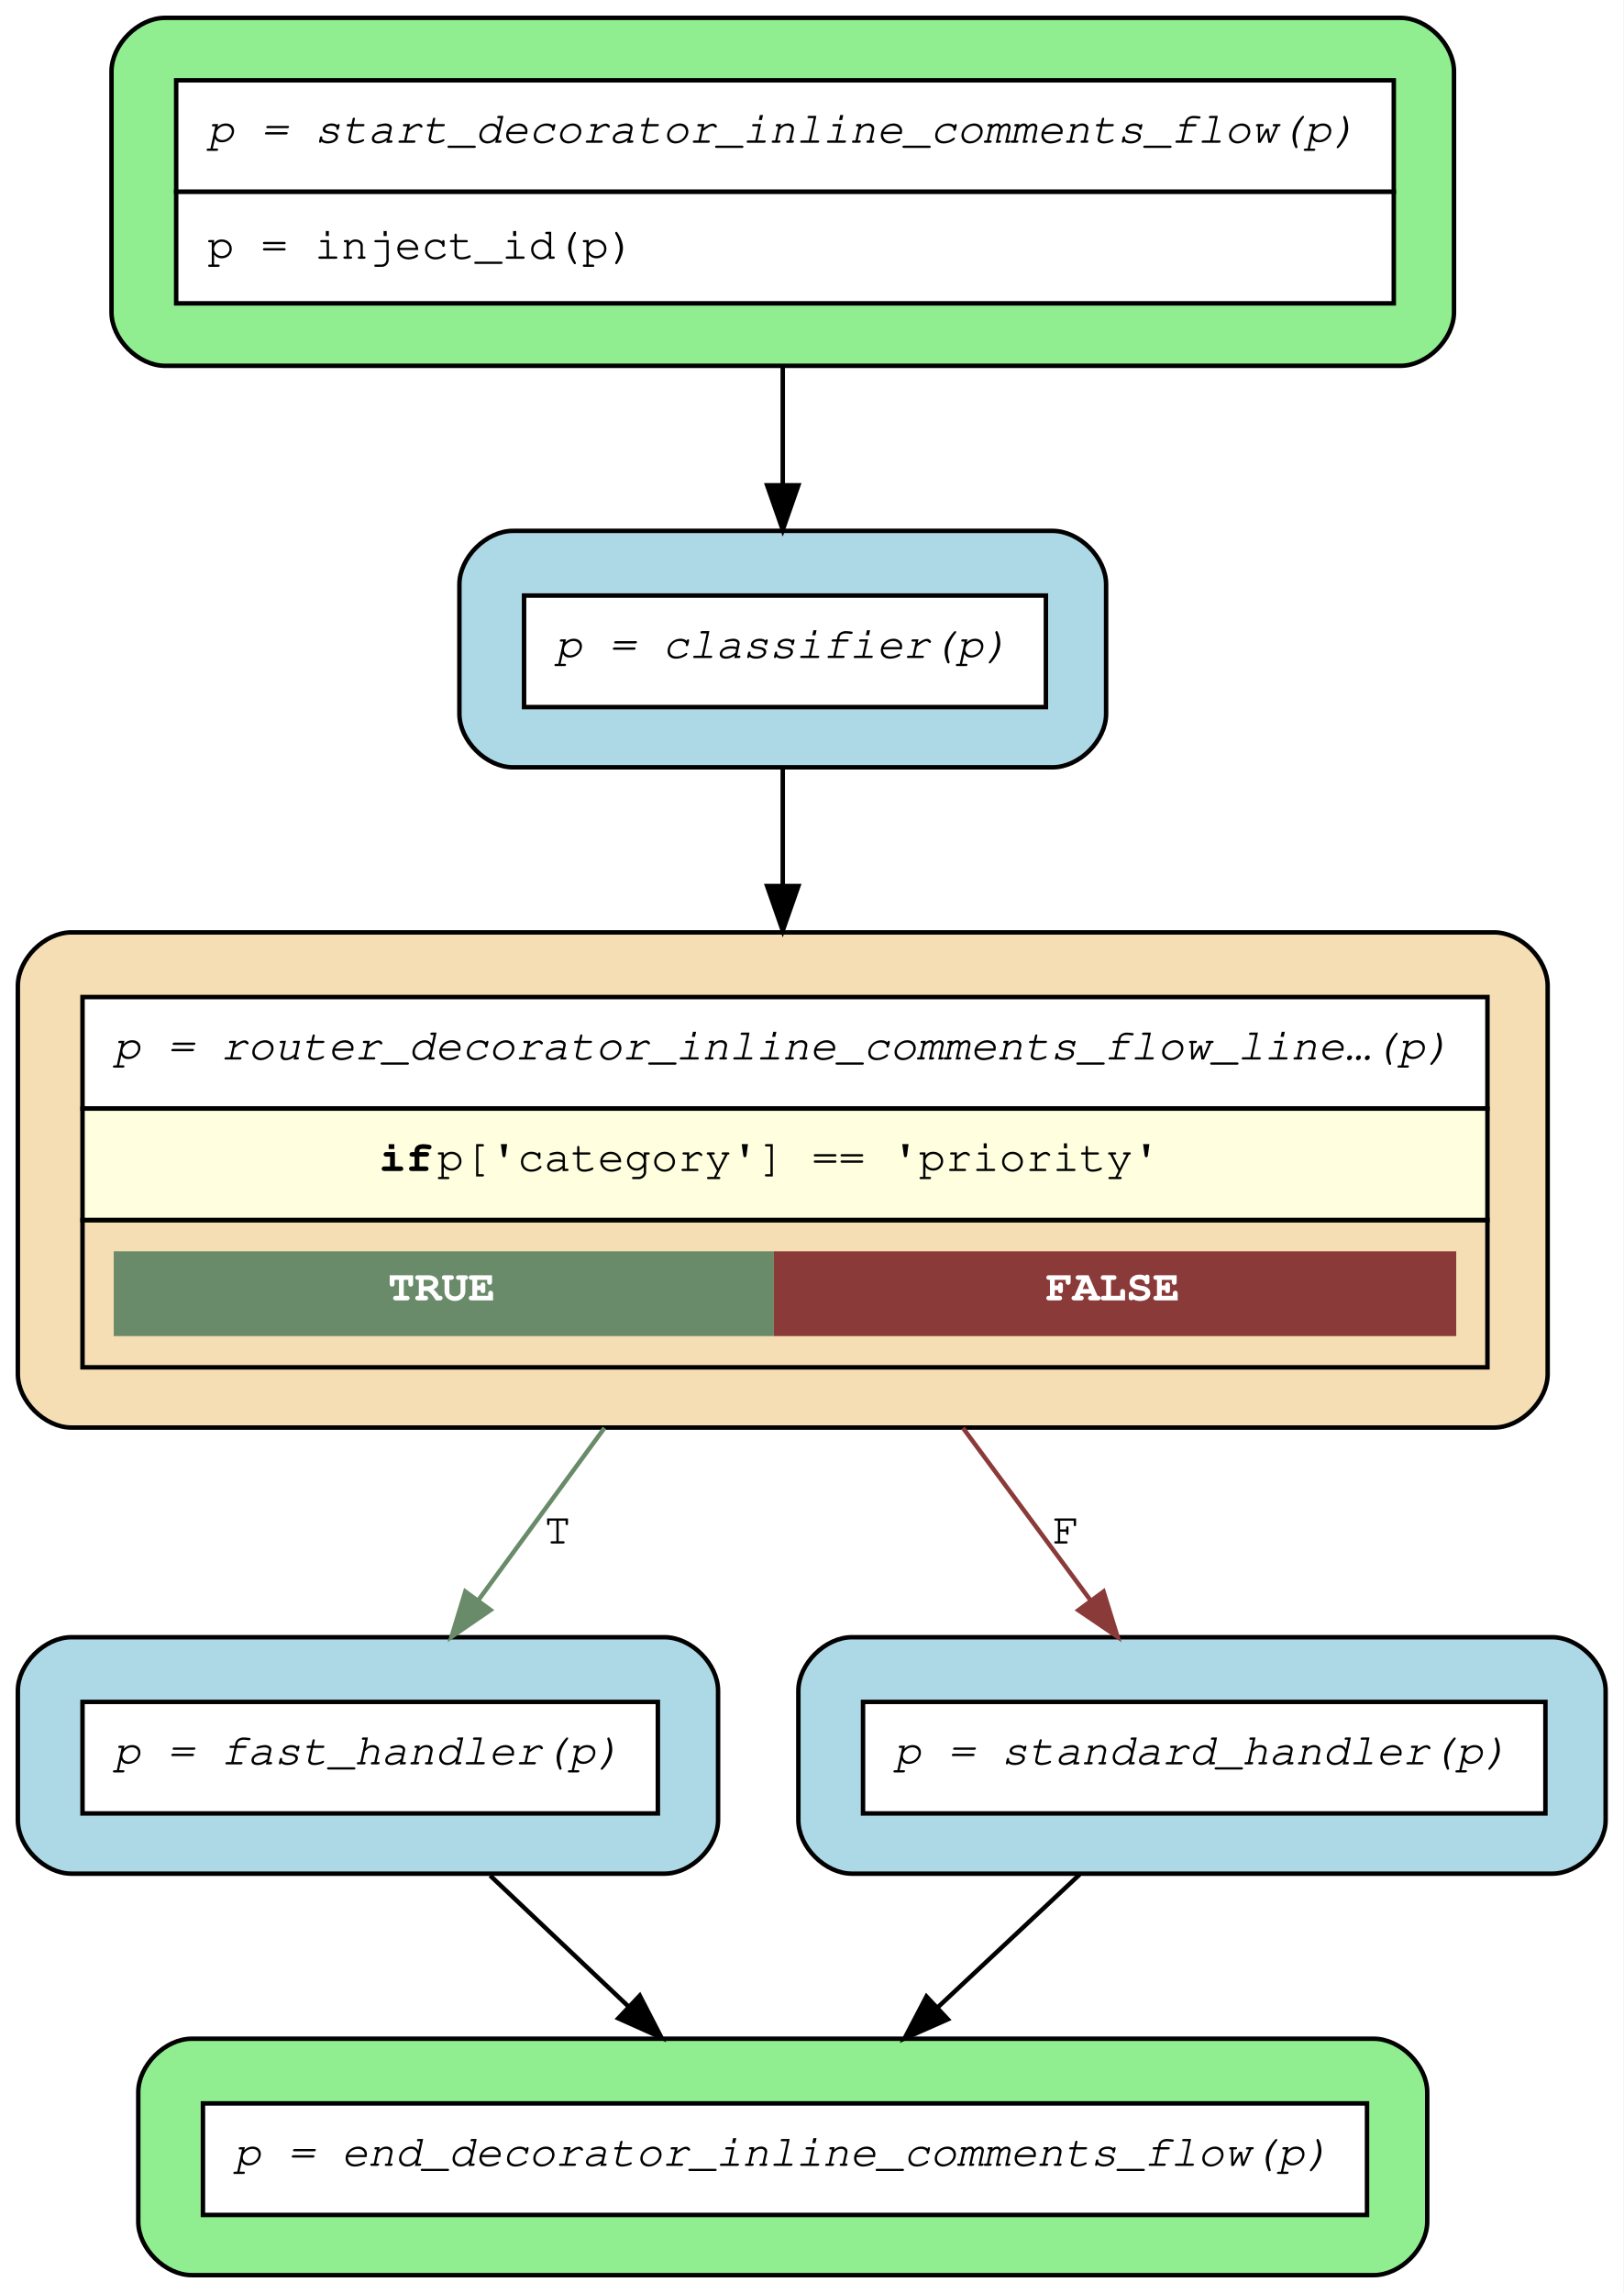
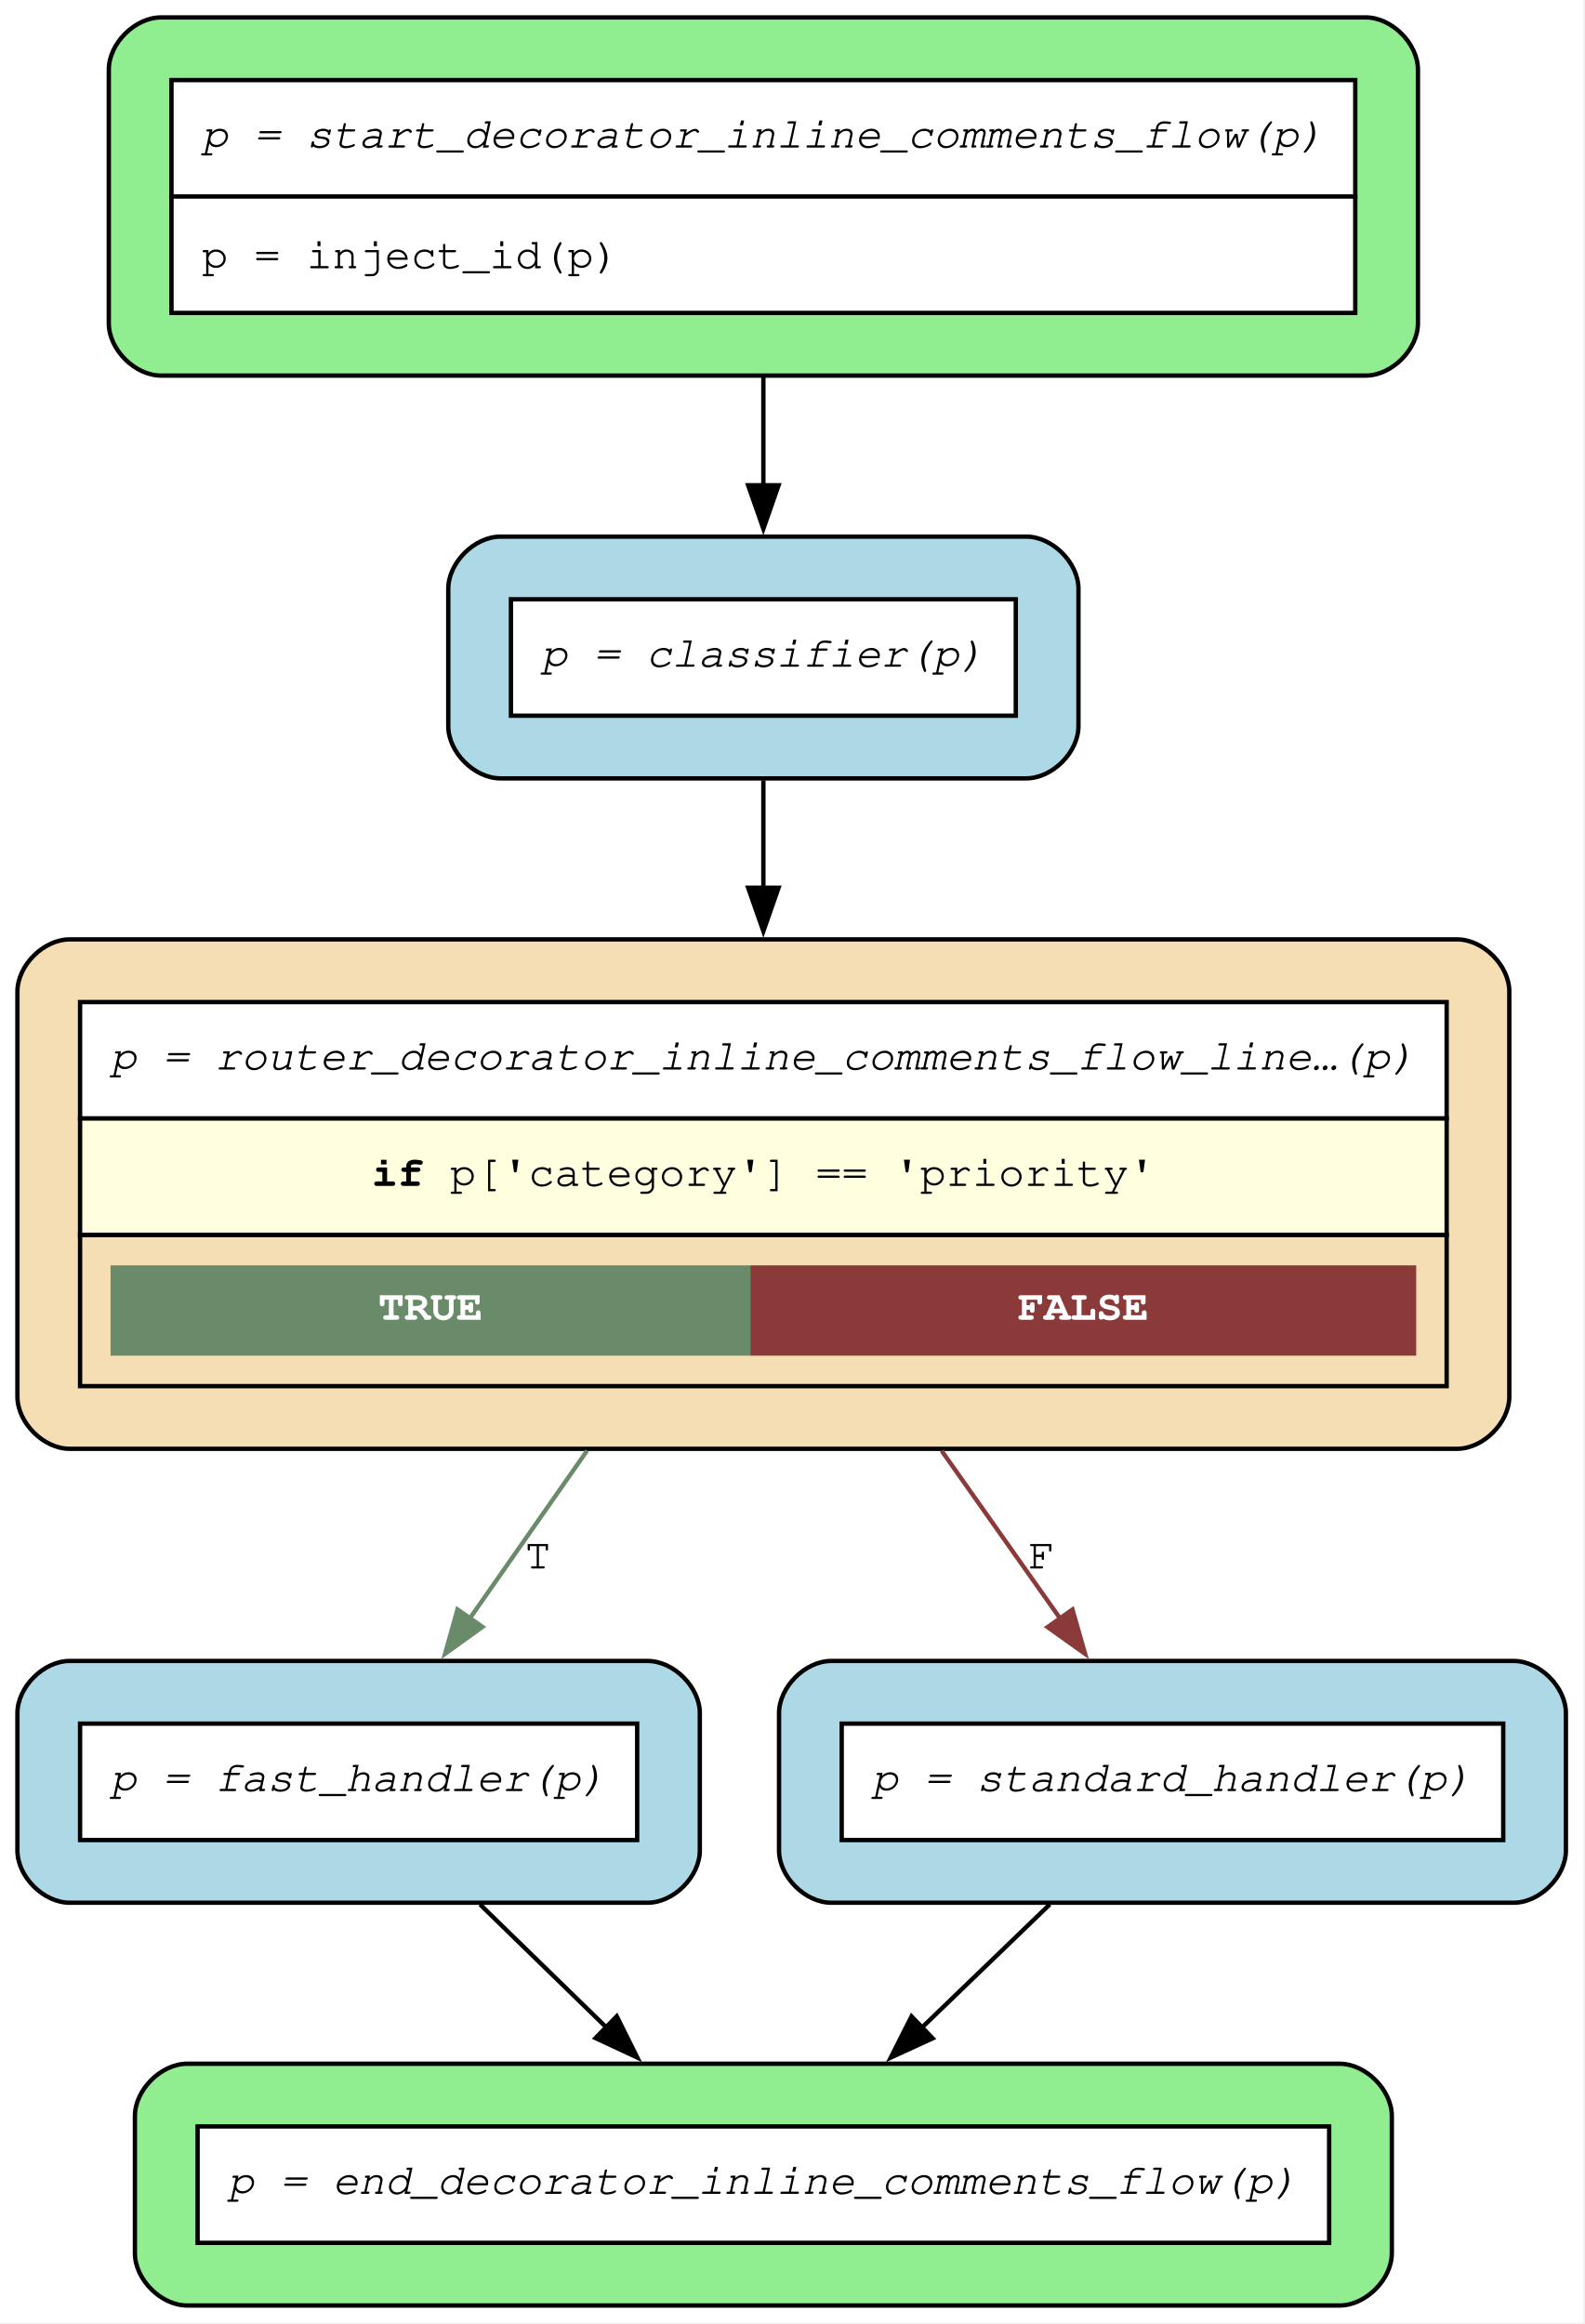
- <svg xmlns="http://www.w3.org/2000/svg" width="364pt" height="514pt" viewBox="0.00 0.00 364.00 514.00">
-   <g id="graph0" class="graph" transform="scale(1 1) rotate(0) translate(4 510)">
-     <polygon fill="white" stroke="transparent" points="-4,4 -4,-510 360,-510 360,4 -4,4" />
+ <svg xmlns="http://www.w3.org/2000/svg" width="364pt" height="534pt" viewBox="0.00 0.00 364.00 534.00">
+   <g id="graph0" class="graph" transform="scale(1 1) rotate(0) translate(4 529.75)">
+     <polygon fill="white" stroke="none" points="-4,4 -4,-529.75 359.8,-529.75 359.8,4 -4,4" />
    <g id="node1" class="node">
-       <path fill="lightgreen" stroke="black" d="M310,-506C310,-506 33,-506 33,-506 27,-506 21,-500 21,-494 21,-494 21,-440 21,-440 21,-434 27,-428 33,-428 33,-428 310,-428 310,-428 316,-428 322,-434 322,-440 322,-440 322,-494 322,-494 322,-500 316,-506 310,-506" />
-       <polygon fill="white" stroke="transparent" points="35.5,-467 35.5,-492 308.5,-492 308.5,-467 35.5,-467" />
-       <polygon fill="none" stroke="black" points="35.5,-467 35.5,-492 308.5,-492 308.5,-467 35.5,-467" />
-       <text text-anchor="start" x="42.5" y="-478" font-family="Courier,monospace" font-style="italic" font-size="10.00">p = start_decorator_inline_comments_flow(p)</text>
-       <polygon fill="white" stroke="transparent" points="35.5,-442 35.5,-467 308.5,-467 308.5,-442 35.5,-442" />
-       <polygon fill="none" stroke="black" points="35.5,-442 35.5,-467 308.5,-467 308.5,-442 35.5,-442" />
-       <text text-anchor="start" x="42.5" y="-452" font-family="Courier,monospace" font-size="10.00">p = inject_id(p)</text>
+       <path fill="lightgreen" stroke="black" d="M309.8,-525.75C309.8,-525.75 33,-525.75 33,-525.75 27,-525.75 21,-519.75 21,-513.75 21,-513.75 21,-455.45 21,-455.45 21,-449.45 27,-443.45 33,-443.45 33,-443.45 309.8,-443.45 309.8,-443.45 315.8,-443.45 321.8,-449.45 321.8,-455.45 321.8,-455.45 321.8,-513.75 321.8,-513.75 321.8,-519.75 315.8,-525.75 309.8,-525.75" />
+       <polygon fill="white" stroke="none" points="35.4,-484.6 35.4,-511.35 307.4,-511.35 307.4,-484.6 35.4,-484.6" />
+       <polygon fill="none" stroke="black" points="35.4,-484.6 35.4,-511.35 307.4,-511.35 307.4,-484.6 35.4,-484.6" />
+       <text xml:space="preserve" text-anchor="start" x="42.4" y="-495.85" font-family="Courier,monospace" font-style="italic" font-size="10.00">p = start_decorator_inline_comments_flow(p)</text>
+       <polygon fill="white" stroke="none" points="35.4,-457.85 35.4,-484.6 307.4,-484.6 307.4,-457.85 35.4,-457.85" />
+       <polygon fill="none" stroke="black" points="35.4,-457.85 35.4,-484.6 307.4,-484.6 307.4,-457.85 35.4,-457.85" />
+       <text xml:space="preserve" text-anchor="start" x="42.4" y="-468.1" font-family="Courier,monospace" font-size="10.00">p = inject_id(p)</text>
    </g>
    <g id="node4" class="node">
-       <path fill="lightblue" stroke="black" d="M232,-391C232,-391 111,-391 111,-391 105,-391 99,-385 99,-379 99,-379 99,-350 99,-350 99,-344 105,-338 111,-338 111,-338 232,-338 232,-338 238,-338 244,-344 244,-350 244,-350 244,-379 244,-379 244,-385 238,-391 232,-391" />
-       <polygon fill="white" stroke="transparent" points="113.5,-351.5 113.5,-376.5 230.5,-376.5 230.5,-351.5 113.5,-351.5" />
-       <polygon fill="none" stroke="black" points="113.5,-351.5 113.5,-376.5 230.5,-376.5 230.5,-351.5 113.5,-351.5" />
-       <text text-anchor="start" x="120.5" y="-362.5" font-family="Courier,monospace" font-style="italic" font-size="10.00">p = classifier(p)</text>
+       <path fill="lightblue" stroke="black" d="M231.8,-406.45C231.8,-406.45 111,-406.45 111,-406.45 105,-406.45 99,-400.45 99,-394.45 99,-394.45 99,-362.9 99,-362.9 99,-356.9 105,-350.9 111,-350.9 111,-350.9 231.8,-350.9 231.8,-350.9 237.8,-350.9 243.8,-356.9 243.8,-362.9 243.8,-362.9 243.8,-394.45 243.8,-394.45 243.8,-400.45 237.8,-406.45 231.8,-406.45" />
+       <polygon fill="white" stroke="none" points="113.4,-365.3 113.4,-392.05 229.4,-392.05 229.4,-365.3 113.4,-365.3" />
+       <polygon fill="none" stroke="black" points="113.4,-365.3 113.4,-392.05 229.4,-392.05 229.4,-365.3 113.4,-365.3" />
+       <text xml:space="preserve" text-anchor="start" x="120.4" y="-376.55" font-family="Courier,monospace" font-style="italic" font-size="10.00">p = classifier(p)</text>
    </g>
    <g id="edge6" class="edge">
-       <path fill="none" stroke="black" d="M171.5,-427.72C171.5,-419.04 171.5,-409.86 171.5,-401.29" />
-       <polygon fill="black" stroke="black" points="175,-401.22 171.5,-391.22 168,-401.22 175,-401.22" />
+       <path fill="none" stroke="black" d="M171.4,-443.12C171.4,-434.93 171.4,-426.33 171.4,-418.21" />
+       <polygon fill="black" stroke="black" points="174.9,-418.25 171.4,-408.25 167.9,-418.25 174.9,-418.25" />
    </g>
    <g id="node2" class="node">
-       <path fill="wheat" stroke="black" d="M331,-301C331,-301 12,-301 12,-301 6,-301 0,-295 0,-289 0,-289 0,-202 0,-202 0,-196 6,-190 12,-190 12,-190 331,-190 331,-190 337,-190 343,-196 343,-202 343,-202 343,-289 343,-289 343,-295 337,-301 331,-301" />
-       <polygon fill="white" stroke="transparent" points="14.5,-261.5 14.5,-286.5 329.5,-286.5 329.5,-261.5 14.5,-261.5" />
-       <polygon fill="none" stroke="black" points="14.5,-261.5 14.5,-286.5 329.5,-286.5 329.5,-261.5 14.5,-261.5" />
-       <text text-anchor="start" x="21.5" y="-272.5" font-family="Courier,monospace" font-style="italic" font-size="10.00">p = router_decorator_inline_comments_flow_line…(p)</text>
-       <polygon fill="lightyellow" stroke="transparent" points="14.5,-236.5 14.5,-261.5 329.5,-261.5 329.5,-236.5 14.5,-236.5" />
-       <polygon fill="none" stroke="black" points="14.5,-236.5 14.5,-261.5 329.5,-261.5 329.5,-236.5 14.5,-236.5" />
-       <text text-anchor="start" x="81" y="-247.5" font-family="Courier,monospace" font-weight="bold" font-size="10.00">if</text>
-       <text text-anchor="start" x="94" y="-247.5" font-family="Courier,monospace" font-size="10.00"> p['category'] == 'priority'</text>
-       <polygon fill="none" stroke="black" points="14.5,-203.5 14.5,-236.5 329.5,-236.5 329.5,-203.5 14.5,-203.5" />
-       <polygon fill="#698b69" stroke="transparent" points="21.5,-210.5 21.5,-229.5 169.5,-229.5 169.5,-210.5 21.5,-210.5" />
-       <text text-anchor="start" x="83" y="-218.5" font-family="Courier,monospace" font-weight="bold" font-size="10.00" fill="white">TRUE</text>
-       <polygon fill="#8b3a3a" stroke="transparent" points="169.5,-210.5 169.5,-229.5 322.5,-229.5 322.5,-210.5 169.5,-210.5" />
-       <text text-anchor="start" x="230.5" y="-218.5" font-family="Courier,monospace" font-weight="bold" font-size="10.00" fill="white">FALSE</text>
+       <path fill="wheat" stroke="black" d="M330.8,-313.9C330.8,-313.9 12,-313.9 12,-313.9 6,-313.9 0,-307.9 0,-301.9 0,-301.9 0,-208.85 0,-208.85 0,-202.85 6,-196.85 12,-196.85 12,-196.85 330.8,-196.85 330.8,-196.85 336.8,-196.85 342.8,-202.85 342.8,-208.85 342.8,-208.85 342.8,-301.9 342.8,-301.9 342.8,-307.9 336.8,-313.9 330.8,-313.9" />
+       <polygon fill="white" stroke="none" points="14.4,-272.75 14.4,-299.5 328.4,-299.5 328.4,-272.75 14.4,-272.75" />
+       <polygon fill="none" stroke="black" points="14.4,-272.75 14.4,-299.5 328.4,-299.5 328.4,-272.75 14.4,-272.75" />
+       <text xml:space="preserve" text-anchor="start" x="21.4" y="-284" font-family="Courier,monospace" font-style="italic" font-size="10.00">p = router_decorator_inline_comments_flow_line…(p)</text>
+       <polygon fill="lightyellow" stroke="none" points="14.4,-246 14.4,-272.75 328.4,-272.75 328.4,-246 14.4,-246" />
+       <polygon fill="none" stroke="black" points="14.4,-246 14.4,-272.75 328.4,-272.75 328.4,-246 14.4,-246" />
+       <text xml:space="preserve" text-anchor="start" x="81.4" y="-257.25" font-family="Courier,monospace" font-weight="bold" font-size="10.00">if</text>
+       <text xml:space="preserve" text-anchor="start" x="93.4" y="-257.25" font-family="Courier,monospace" font-size="10.00"> p['category'] == 'priority'</text>
+       <polygon fill="none" stroke="black" points="14.4,-211.25 14.4,-246 328.4,-246 328.4,-211.25 14.4,-211.25" />
+       <polygon fill="#698b69" stroke="none" points="21.4,-218.25 21.4,-239 168.4,-239 168.4,-218.25 21.4,-218.25" />
+       <text xml:space="preserve" text-anchor="start" x="82.9" y="-226.5" font-family="Courier,monospace" font-weight="bold" font-size="10.00" fill="white">TRUE</text>
+       <polygon fill="#8b3a3a" stroke="none" points="168.4,-218.25 168.4,-239 321.4,-239 321.4,-218.25 168.4,-218.25" />
+       <text xml:space="preserve" text-anchor="start" x="229.9" y="-226.5" font-family="Courier,monospace" font-weight="bold" font-size="10.00" fill="white">FALSE</text>
    </g>
    <g id="node5" class="node">
-       <path fill="lightblue" stroke="black" d="M145,-143C145,-143 12,-143 12,-143 6,-143 0,-137 0,-131 0,-131 0,-102 0,-102 0,-96 6,-90 12,-90 12,-90 145,-90 145,-90 151,-90 157,-96 157,-102 157,-102 157,-131 157,-131 157,-137 151,-143 145,-143" />
-       <polygon fill="white" stroke="transparent" points="14.5,-103.5 14.5,-128.5 143.5,-128.5 143.5,-103.5 14.5,-103.5" />
-       <polygon fill="none" stroke="black" points="14.5,-103.5 14.5,-128.5 143.5,-128.5 143.5,-103.5 14.5,-103.5" />
-       <text text-anchor="start" x="21.5" y="-114.5" font-family="Courier,monospace" font-style="italic" font-size="10.00">p = fast_handler(p)</text>
+       <path fill="lightblue" stroke="black" d="M144.8,-148.1C144.8,-148.1 12,-148.1 12,-148.1 6,-148.1 0,-142.1 0,-136.1 0,-136.1 0,-104.55 0,-104.55 0,-98.55 6,-92.55 12,-92.55 12,-92.55 144.8,-92.55 144.8,-92.55 150.8,-92.55 156.8,-98.55 156.8,-104.55 156.8,-104.55 156.8,-136.1 156.8,-136.1 156.8,-142.1 150.8,-148.1 144.8,-148.1" />
+       <polygon fill="white" stroke="none" points="14.4,-106.95 14.4,-133.7 142.4,-133.7 142.4,-106.95 14.4,-106.95" />
+       <polygon fill="none" stroke="black" points="14.4,-106.95 14.4,-133.7 142.4,-133.7 142.4,-106.95 14.4,-106.95" />
+       <text xml:space="preserve" text-anchor="start" x="21.4" y="-118.2" font-family="Courier,monospace" font-style="italic" font-size="10.00">p = fast_handler(p)</text>
    </g>
    <g id="edge3" class="edge">
-       <path fill="none" stroke="#698b69" d="M131.52,-189.9C121.93,-176.81 111.97,-163.2 103.3,-151.37" />
-       <polygon fill="#698b69" stroke="#698b69" points="105.98,-149.1 97.24,-143.1 100.33,-153.23 105.98,-149.1" />
-       <text text-anchor="middle" x="121" y="-164" font-family="Courier,monospace" font-size="10.00">T</text>
+       <path fill="none" stroke="#698b69" d="M130.88,-196.4C121.69,-183.25 112.18,-169.65 103.82,-157.69" />
+       <polygon fill="#698b69" stroke="#698b69" points="106.86,-155.93 98.26,-149.74 101.12,-159.94 106.86,-155.93" />
+       <text xml:space="preserve" text-anchor="middle" x="119.57" y="-169.35" font-family="Courier,monospace" font-size="10.00">T</text>
    </g>
    <g id="node6" class="node">
-       <path fill="lightblue" stroke="black" d="M344,-143C344,-143 187,-143 187,-143 181,-143 175,-137 175,-131 175,-131 175,-102 175,-102 175,-96 181,-90 187,-90 187,-90 344,-90 344,-90 350,-90 356,-96 356,-102 356,-102 356,-131 356,-131 356,-137 350,-143 344,-143" />
-       <polygon fill="white" stroke="transparent" points="189.5,-103.5 189.5,-128.5 342.5,-128.5 342.5,-103.5 189.5,-103.5" />
-       <polygon fill="none" stroke="black" points="189.5,-103.5 189.5,-128.5 342.5,-128.5 342.5,-103.5 189.5,-103.5" />
-       <text text-anchor="start" x="196.5" y="-114.5" font-family="Courier,monospace" font-style="italic" font-size="10.00">p = standard_handler(p)</text>
+       <path fill="lightblue" stroke="black" d="M343.8,-148.1C343.8,-148.1 187,-148.1 187,-148.1 181,-148.1 175,-142.1 175,-136.1 175,-136.1 175,-104.55 175,-104.55 175,-98.55 181,-92.55 187,-92.55 187,-92.55 343.8,-92.55 343.8,-92.55 349.8,-92.55 355.8,-98.55 355.8,-104.55 355.8,-104.55 355.8,-136.1 355.8,-136.1 355.8,-142.1 349.8,-148.1 343.8,-148.1" />
+       <polygon fill="white" stroke="none" points="189.4,-106.95 189.4,-133.7 341.4,-133.7 341.4,-106.95 189.4,-106.95" />
+       <polygon fill="none" stroke="black" points="189.4,-106.95 189.4,-133.7 341.4,-133.7 341.4,-106.95 189.4,-106.95" />
+       <text xml:space="preserve" text-anchor="start" x="196.4" y="-118.2" font-family="Courier,monospace" font-style="italic" font-size="10.00">p = standard_handler(p)</text>
    </g>
    <g id="edge4" class="edge">
-       <path fill="none" stroke="#8b3a3a" d="M211.91,-189.9C221.6,-176.81 231.67,-163.2 240.43,-151.37" />
-       <polygon fill="#8b3a3a" stroke="#8b3a3a" points="243.42,-153.22 246.56,-143.1 237.79,-149.05 243.42,-153.22" />
-       <text text-anchor="middle" x="235" y="-164" font-family="Courier,monospace" font-size="10.00">F</text>
+       <path fill="none" stroke="#8b3a3a" d="M212.36,-196.4C221.65,-183.25 231.26,-169.65 239.71,-157.69" />
+       <polygon fill="#8b3a3a" stroke="#8b3a3a" points="242.42,-159.92 245.33,-149.73 236.7,-155.88 242.42,-159.92" />
+       <text xml:space="preserve" text-anchor="middle" x="235.31" y="-169.35" font-family="Courier,monospace" font-size="10.00">F</text>
    </g>
    <g id="node3" class="node">
-       <path fill="lightgreen" stroke="black" d="M304,-53C304,-53 39,-53 39,-53 33,-53 27,-47 27,-41 27,-41 27,-12 27,-12 27,-6 33,0 39,0 39,0 304,0 304,0 310,0 316,-6 316,-12 316,-12 316,-41 316,-41 316,-47 310,-53 304,-53" />
-       <polygon fill="white" stroke="transparent" points="41.5,-13.5 41.5,-38.5 302.5,-38.5 302.5,-13.5 41.5,-13.5" />
-       <polygon fill="none" stroke="black" points="41.5,-13.5 41.5,-38.5 302.5,-38.5 302.5,-13.5 41.5,-13.5" />
-       <text text-anchor="start" x="48.5" y="-24.5" font-family="Courier,monospace" font-style="italic" font-size="10.00">p = end_decorator_inline_comments_flow(p)</text>
+       <path fill="lightgreen" stroke="black" d="M303.8,-55.55C303.8,-55.55 39,-55.55 39,-55.55 33,-55.55 27,-49.55 27,-43.55 27,-43.55 27,-12 27,-12 27,-6 33,0 39,0 39,0 303.8,0 303.8,0 309.8,0 315.8,-6 315.8,-12 315.8,-12 315.8,-43.55 315.8,-43.55 315.8,-49.55 309.8,-55.55 303.8,-55.55" />
+       <polygon fill="white" stroke="none" points="41.4,-14.4 41.4,-41.15 301.4,-41.15 301.4,-14.4 41.4,-14.4" />
+       <polygon fill="none" stroke="black" points="41.4,-14.4 41.4,-41.15 301.4,-41.15 301.4,-14.4 41.4,-14.4" />
+       <text xml:space="preserve" text-anchor="start" x="48.4" y="-25.65" font-family="Courier,monospace" font-style="italic" font-size="10.00">p = end_decorator_inline_comments_flow(p)</text>
    </g>
    <g id="edge1" class="edge">
-       <path fill="none" stroke="black" d="M171.5,-337.82C171.5,-329.92 171.5,-320.83 171.5,-311.53" />
-       <polygon fill="black" stroke="black" points="175,-311.38 171.5,-301.38 168,-311.38 175,-311.38" />
+       <path fill="none" stroke="black" d="M171.4,-350.45C171.4,-342.89 171.4,-334.32 171.4,-325.5" />
+       <polygon fill="black" stroke="black" points="174.9,-325.78 171.4,-315.78 167.9,-325.78 174.9,-325.78" />
    </g>
    <g id="edge2" class="edge">
-       <path fill="none" stroke="black" d="M105.9,-89.57C115.64,-80.35 126.74,-69.85 137,-60.14" />
-       <polygon fill="black" stroke="black" points="139.44,-62.66 144.3,-53.24 134.63,-57.57 139.44,-62.66" />
+       <path fill="none" stroke="black" d="M106.3,-92.16C115.41,-83.29 125.65,-73.32 135.27,-63.95" />
+       <polygon fill="black" stroke="black" points="137.71,-66.46 142.43,-56.98 132.83,-61.45 137.71,-66.46" />
    </g>
    <g id="edge5" class="edge">
-       <path fill="none" stroke="black" d="M238.06,-89.81C228.12,-80.5 216.75,-69.86 206.26,-60.04" />
-       <polygon fill="black" stroke="black" points="208.51,-57.35 198.81,-53.07 203.72,-62.46 208.51,-57.35" />
+       <path fill="none" stroke="black" d="M237.2,-92.16C227.9,-83.2 217.43,-73.12 207.63,-63.67" />
+       <polygon fill="black" stroke="black" points="210.3,-61.39 200.67,-56.97 205.45,-66.43 210.3,-61.39" />
    </g>
  </g>
</svg>
